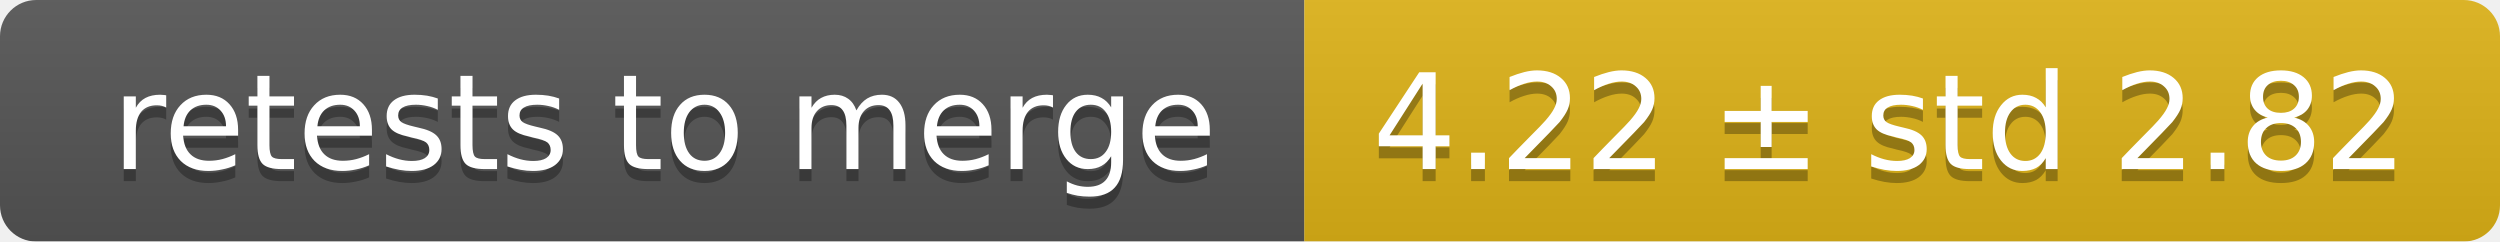
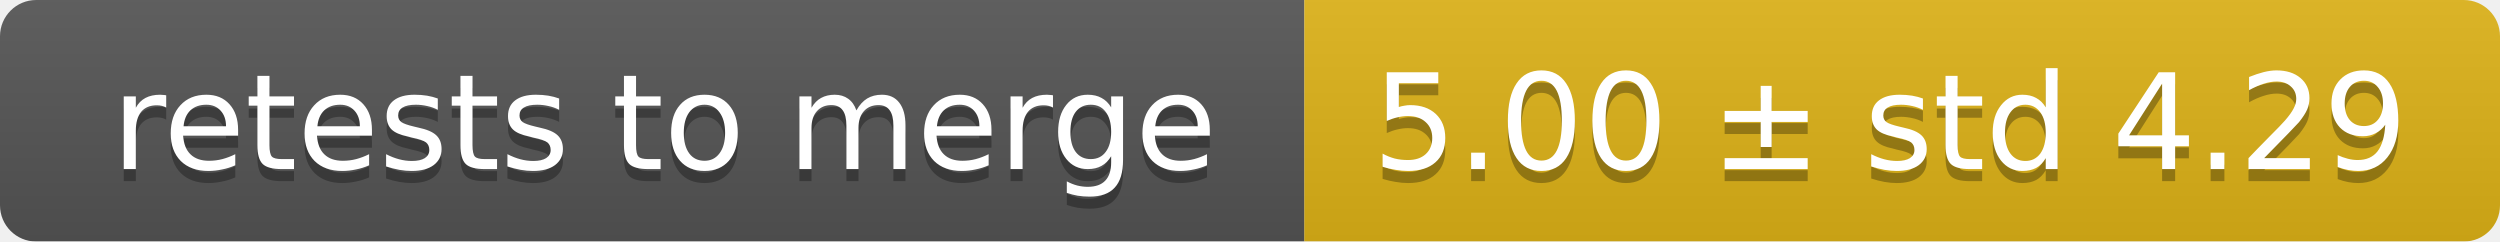
<svg xmlns="http://www.w3.org/2000/svg" width="207" height="20">
  <linearGradient id="smooth" x2="0" y2="100%">
    <stop offset="0" stop-color="#bbb" stop-opacity=".1" />
    <stop offset="1" stop-opacity=".1" />
  </linearGradient>
  <mask id="round">
    <rect width="207" height="20" rx="3" fill="#fff" />
  </mask>
  <g mask="url(#round)">
    <rect width="108" height="20" fill="#555" />
    <rect x="108" width="99" height="20" fill="#dfb317" />
    <rect width="207" height="20" fill="url(#smooth)" />
  </g>
  <g fill="#fff" text-anchor="middle" font-family="DejaVu Sans,Verdana,Geneva,sans-serif" font-size="11">
    <text x="55" y="15" fill="#010101" fill-opacity=".3">retests to merge</text>
    <text x="55" y="14">retests to merge</text>
-     <text x="156.5" y="15" fill="#010101" fill-opacity=".3">4.22 ± std 2.82</text>
-     <text x="156.5" y="14">4.22 ± std 2.82</text>
+     <text x="156.5" y="15" fill="#010101" fill-opacity=".3">5.00 ± std 4.29</text>
+     <text x="156.5" y="14">5.00 ± std 4.29</text>
  </g>
</svg>
